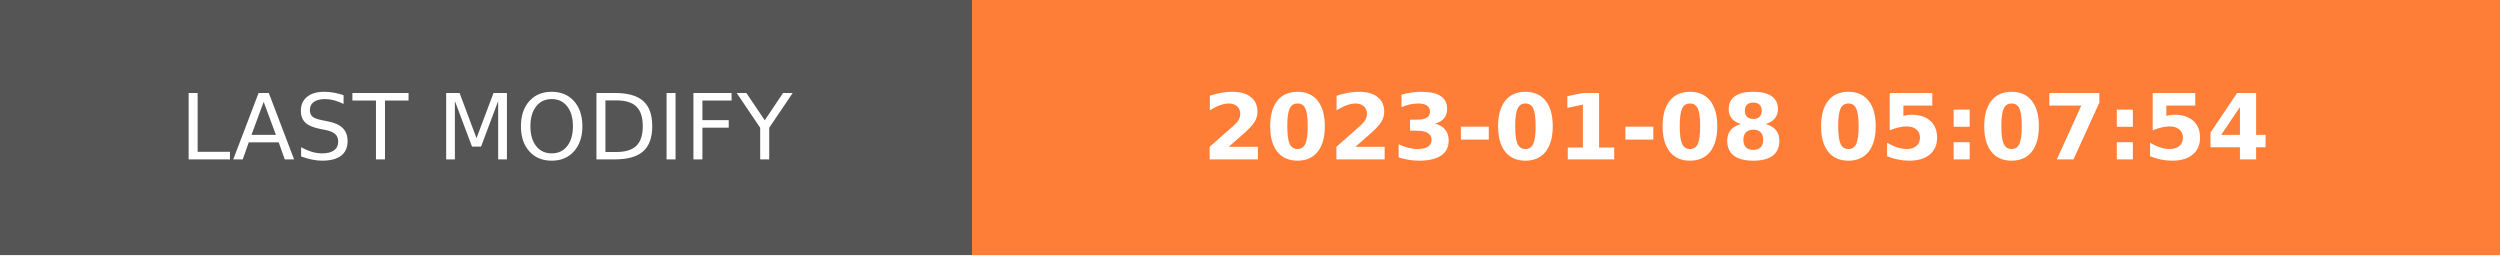
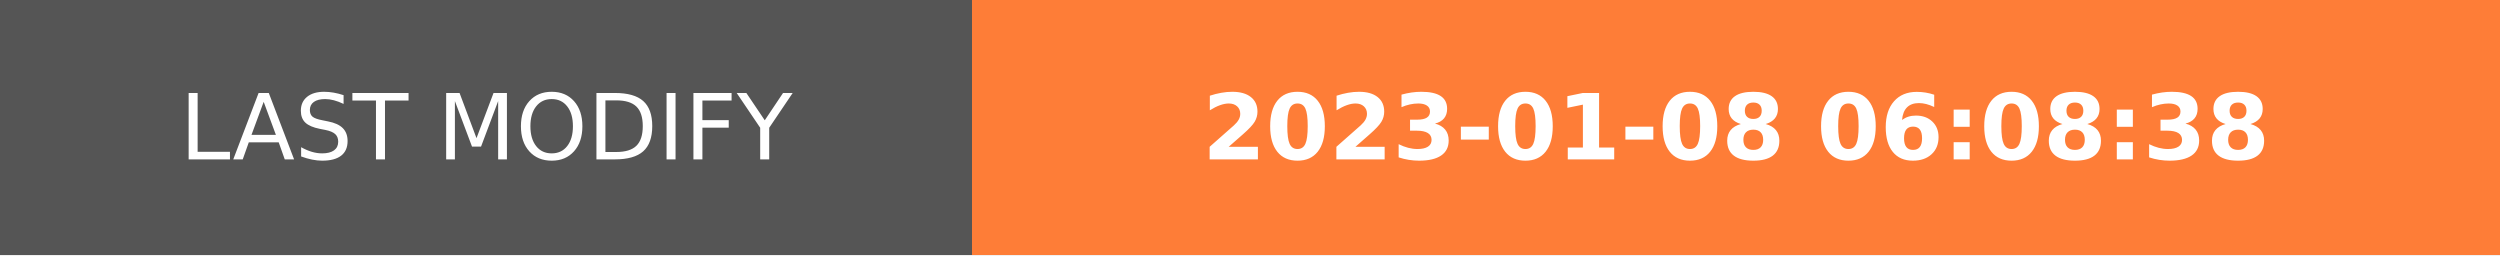
- <svg xmlns="http://www.w3.org/2000/svg" width="274.5" height="28" role="img" aria-label="LAST MODIFY: 2023-01-08 05:07:54">
+ <svg xmlns="http://www.w3.org/2000/svg" width="274.5" height="28" role="img" aria-label="LAST MODIFY: 2023-01-08 06:08:38">
  <g shape-rendering="crispEdges">
    <rect width="106.75" height="28" fill="#555" />
    <rect x="106.75" width="167.75" height="28" fill="#fe7d37" />
  </g>
  <g fill="#fff" text-anchor="middle" font-family="Verdana,Geneva,DejaVu Sans,sans-serif" text-rendering="geometricPrecision" font-size="100">
    <text transform="scale(.1)" x="533.75" y="175" textLength="827.5" fill="#fff">LAST MODIFY</text>
-     <text transform="scale(.1)" x="1906.25" y="175" textLength="1437.5" fill="#fff" font-weight="bold">2023-01-08 05:07:54</text>
+     <text transform="scale(.1)" x="1906.25" y="175" textLength="1437.5" fill="#fff" font-weight="bold">2023-01-08 06:08:38</text>
  </g>
</svg>
